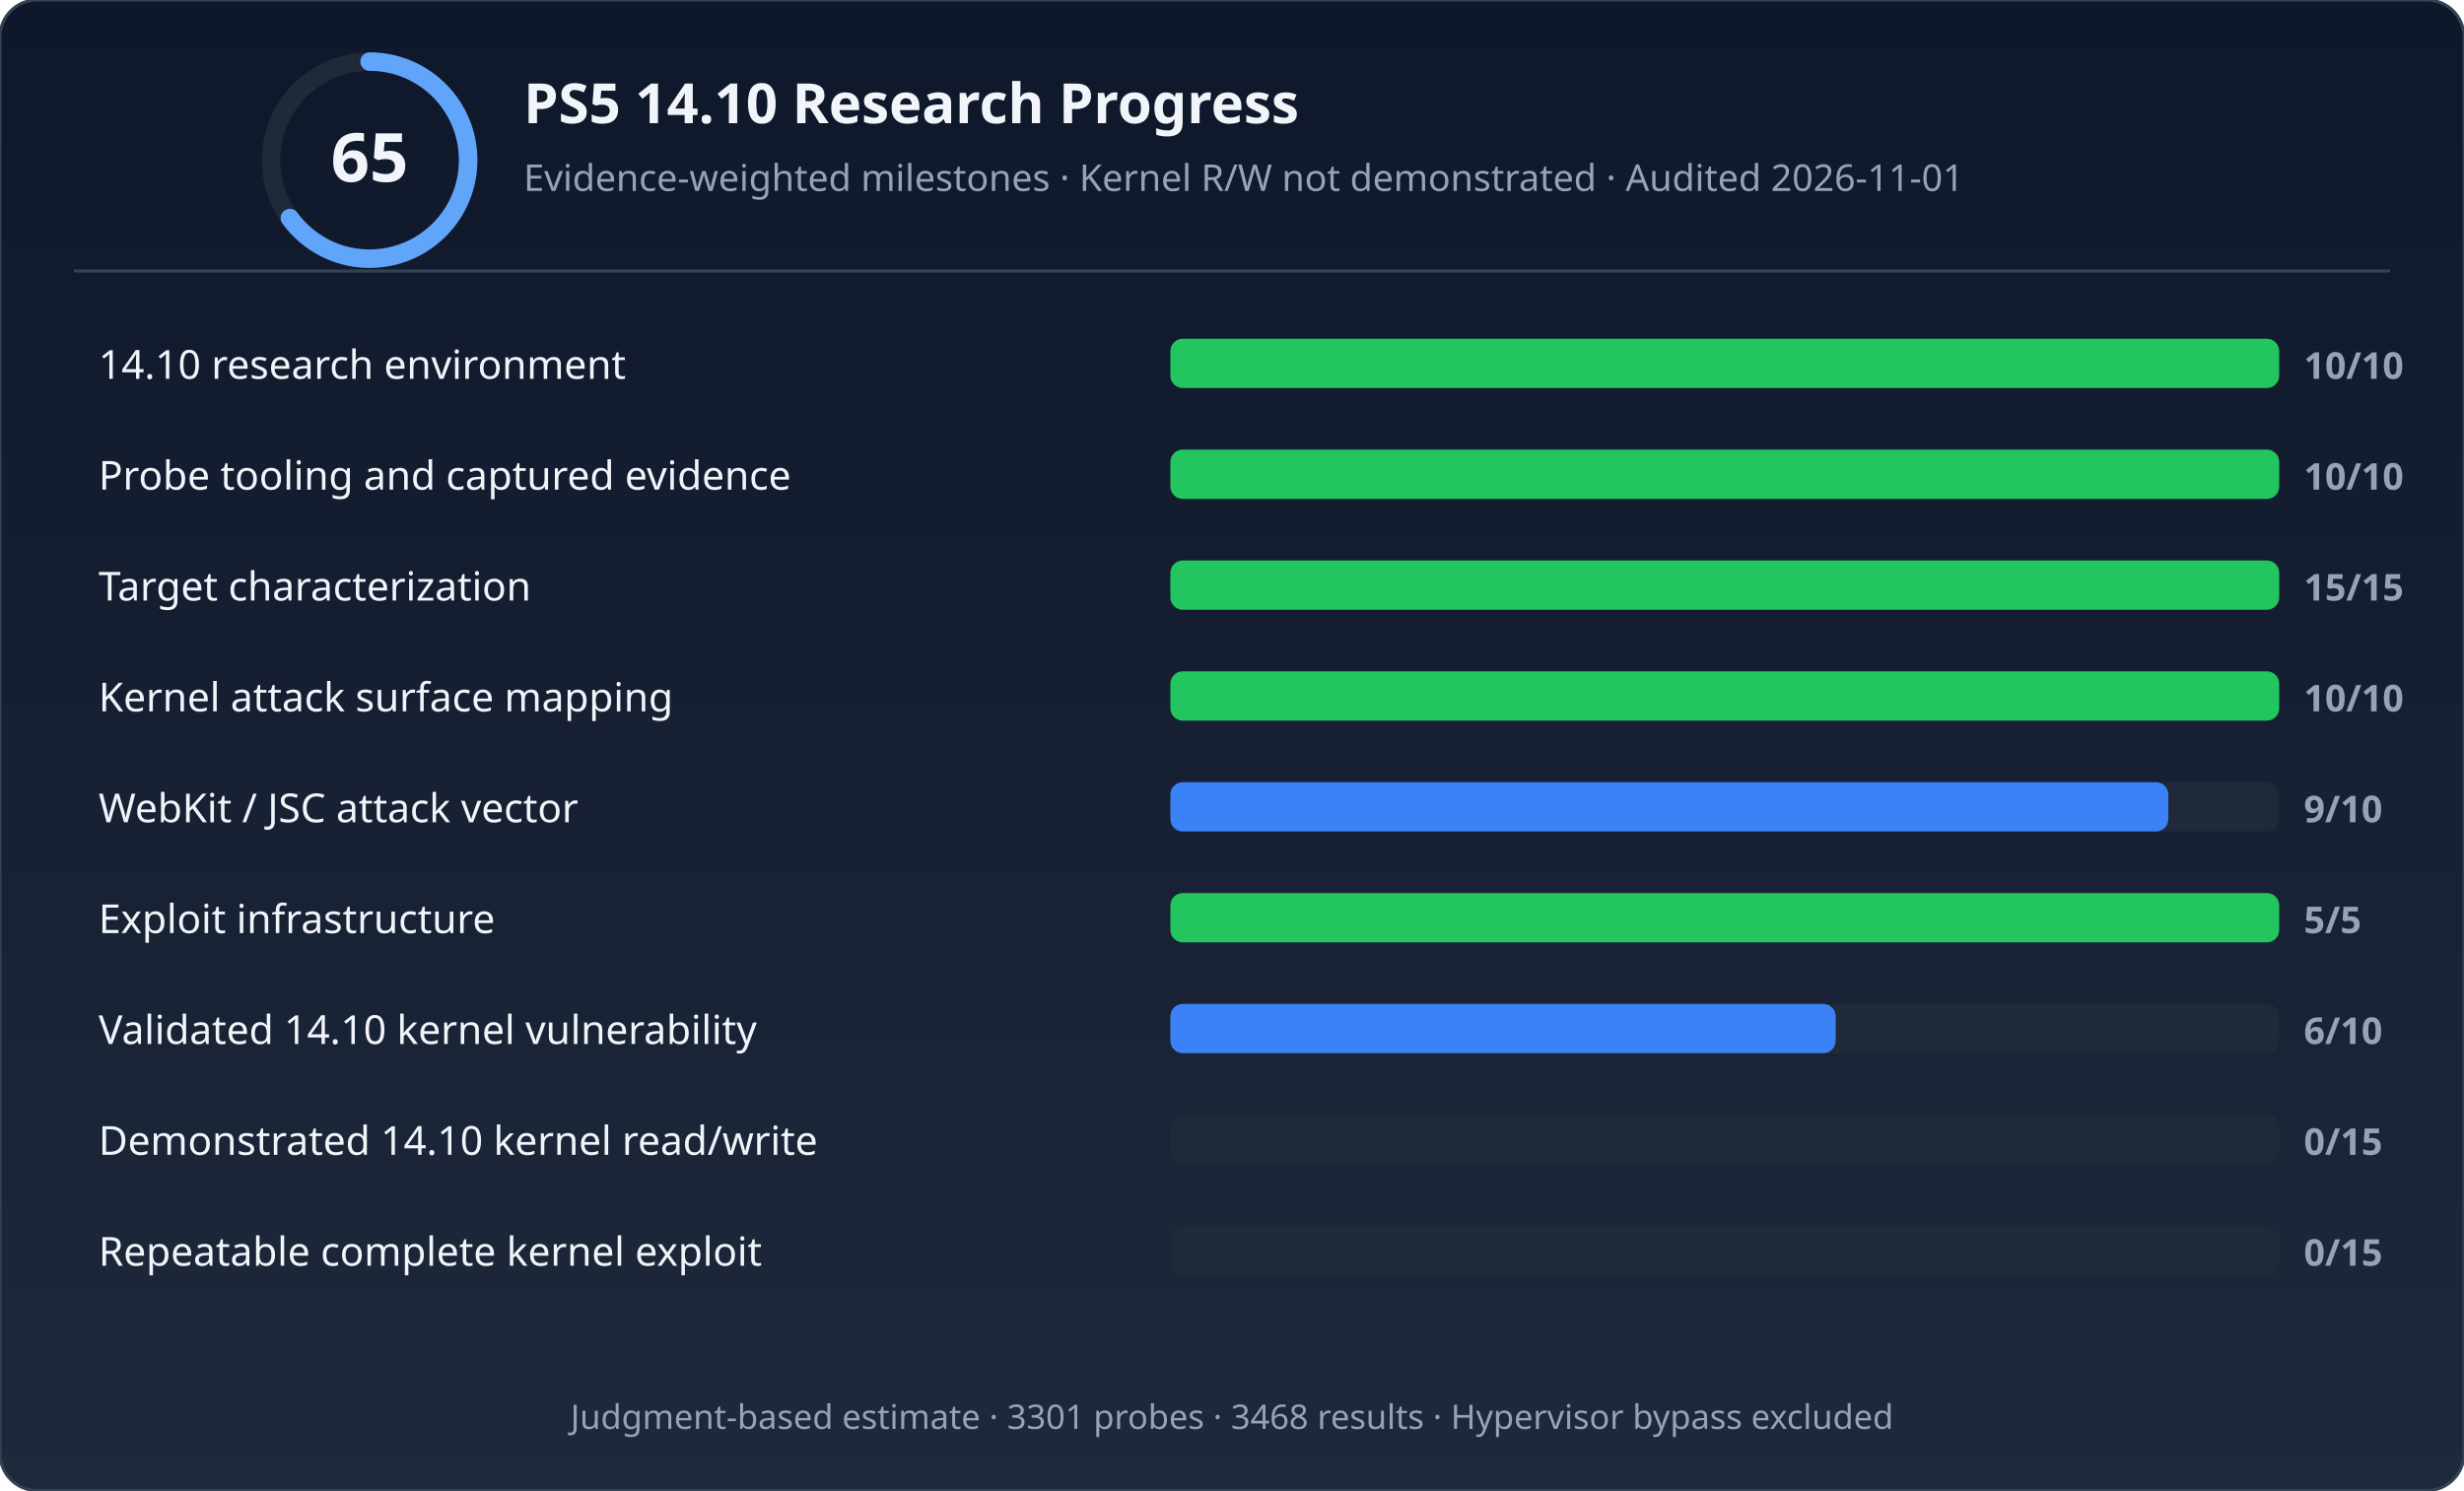
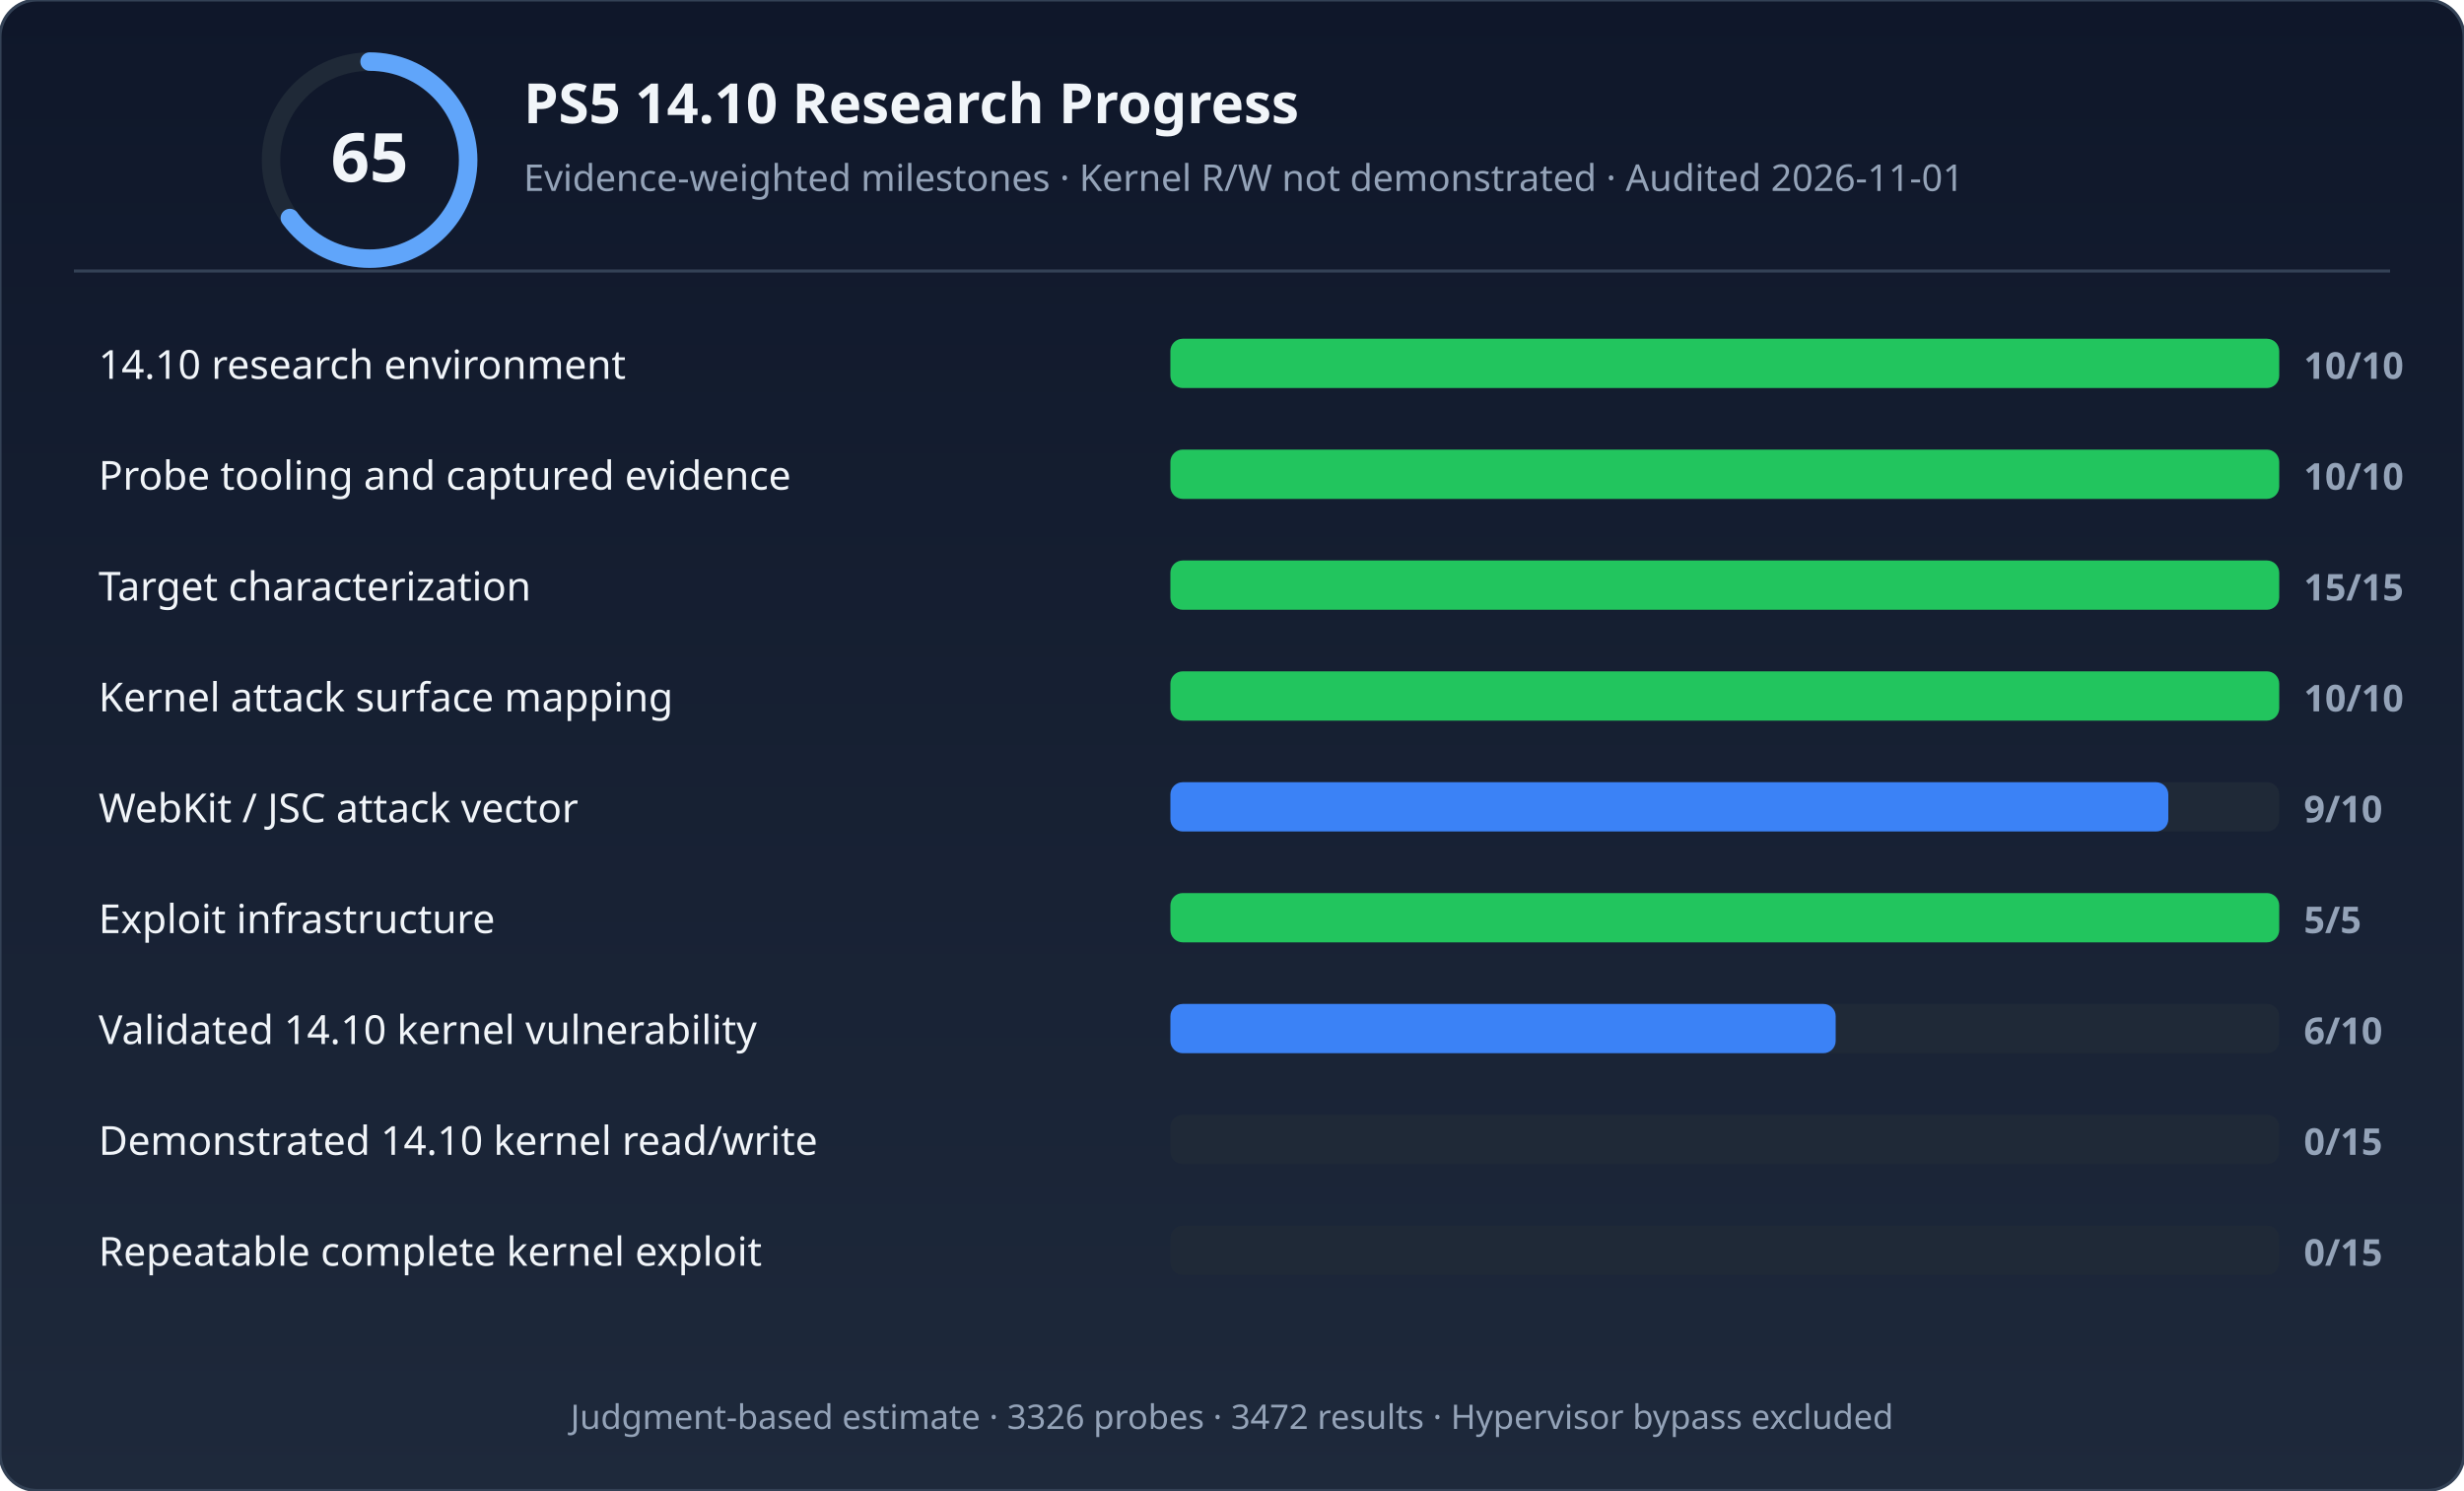
<svg xmlns="http://www.w3.org/2000/svg" width="800" height="484" viewBox="0 0 800 484" role="img" aria-labelledby="title desc">
  <defs>
    <linearGradient id="bg" x1="0" y1="0" x2="0" y2="1">
      <stop offset="0%" stop-color="#0f172a" />
      <stop offset="100%" stop-color="#1e293b" />
    </linearGradient>
  </defs>
  <rect width="800" height="484" rx="12" fill="url(#bg)" stroke="#334155" stroke-width="1" />
  <circle cx="120" cy="52" r="32" fill="none" stroke="#1f2937" stroke-width="6" />
  <circle cx="120" cy="52" r="32" fill="none" stroke="#60a5fa" stroke-width="6" stroke-dasharray="130.69 70.372" stroke-dashoffset="50.265" stroke-linecap="round" />
  <text x="120" y="59" text-anchor="middle" font-family="'Segoe UI',system-ui,sans-serif" font-size="22" font-weight="700" fill="#f1f5f9">65</text>
  <text x="170" y="40" font-family="'Segoe UI',system-ui,sans-serif" font-size="18" font-weight="600" fill="#f1f5f9">PS5 14.10 Research Progress</text>
  <text x="170" y="62" font-family="'Segoe UI',system-ui,sans-serif" font-size="12" fill="#94a3b8">Evidence-weighted milestones · Kernel R/W not demonstrated · Audited 2026-11-01</text>
  <line x1="24" y1="88" x2="776" y2="88" stroke="#334155" stroke-width="1" />
  <rect x="380" y="110" width="360" height="16" rx="4" fill="#1f2937" />
  <rect x="380" y="110" width="360" height="16" rx="4" fill="#22c55e" />
  <text x="32" y="123" font-family="'Segoe UI',system-ui,sans-serif" font-size="13" fill="#f1f5f9">14.10 research environment</text>
  <text x="748" y="123" font-family="'Segoe UI',system-ui,sans-serif" font-size="12" font-weight="600" fill="#94a3b8">10/10</text>
  <rect x="380" y="146" width="360" height="16" rx="4" fill="#1f2937" />
  <rect x="380" y="146" width="360" height="16" rx="4" fill="#22c55e" />
  <text x="32" y="159" font-family="'Segoe UI',system-ui,sans-serif" font-size="13" fill="#f1f5f9">Probe tooling and captured evidence</text>
  <text x="748" y="159" font-family="'Segoe UI',system-ui,sans-serif" font-size="12" font-weight="600" fill="#94a3b8">10/10</text>
  <rect x="380" y="182" width="360" height="16" rx="4" fill="#1f2937" />
  <rect x="380" y="182" width="360" height="16" rx="4" fill="#22c55e" />
  <text x="32" y="195" font-family="'Segoe UI',system-ui,sans-serif" font-size="13" fill="#f1f5f9">Target characterization</text>
  <text x="748" y="195" font-family="'Segoe UI',system-ui,sans-serif" font-size="12" font-weight="600" fill="#94a3b8">15/15</text>
  <rect x="380" y="218" width="360" height="16" rx="4" fill="#1f2937" />
  <rect x="380" y="218" width="360" height="16" rx="4" fill="#22c55e" />
  <text x="32" y="231" font-family="'Segoe UI',system-ui,sans-serif" font-size="13" fill="#f1f5f9">Kernel attack surface mapping</text>
  <text x="748" y="231" font-family="'Segoe UI',system-ui,sans-serif" font-size="12" font-weight="600" fill="#94a3b8">10/10</text>
  <rect x="380" y="254" width="360" height="16" rx="4" fill="#1f2937" />
  <rect x="380" y="254" width="324" height="16" rx="4" fill="#3b82f6" />
  <text x="32" y="267" font-family="'Segoe UI',system-ui,sans-serif" font-size="13" fill="#f1f5f9">WebKit / JSC attack vector</text>
  <text x="748" y="267" font-family="'Segoe UI',system-ui,sans-serif" font-size="12" font-weight="600" fill="#94a3b8">9/10</text>
  <rect x="380" y="290" width="360" height="16" rx="4" fill="#1f2937" />
  <rect x="380" y="290" width="360" height="16" rx="4" fill="#22c55e" />
  <text x="32" y="303" font-family="'Segoe UI',system-ui,sans-serif" font-size="13" fill="#f1f5f9">Exploit infrastructure</text>
  <text x="748" y="303" font-family="'Segoe UI',system-ui,sans-serif" font-size="12" font-weight="600" fill="#94a3b8">5/5</text>
  <rect x="380" y="326" width="360" height="16" rx="4" fill="#1f2937" />
  <rect x="380" y="326" width="216" height="16" rx="4" fill="#3b82f6" />
  <text x="32" y="339" font-family="'Segoe UI',system-ui,sans-serif" font-size="13" fill="#f1f5f9">Validated 14.10 kernel vulnerability</text>
  <text x="748" y="339" font-family="'Segoe UI',system-ui,sans-serif" font-size="12" font-weight="600" fill="#94a3b8">6/10</text>
  <rect x="380" y="362" width="360" height="16" rx="4" fill="#1f2937" />
  <rect x="380" y="362" width="0" height="16" rx="4" fill="#374151" />
  <text x="32" y="375" font-family="'Segoe UI',system-ui,sans-serif" font-size="13" fill="#f1f5f9">Demonstrated 14.10 kernel read/write</text>
  <text x="748" y="375" font-family="'Segoe UI',system-ui,sans-serif" font-size="12" font-weight="600" fill="#94a3b8">0/15</text>
  <rect x="380" y="398" width="360" height="16" rx="4" fill="#1f2937" />
  <rect x="380" y="398" width="0" height="16" rx="4" fill="#374151" />
  <text x="32" y="411" font-family="'Segoe UI',system-ui,sans-serif" font-size="13" fill="#f1f5f9">Repeatable complete kernel exploit</text>
  <text x="748" y="411" font-family="'Segoe UI',system-ui,sans-serif" font-size="12" font-weight="600" fill="#94a3b8">0/15</text>
-   <text x="400" y="464" text-anchor="middle" font-family="'Segoe UI',system-ui,sans-serif" font-size="11" fill="#94a3b8">Judgment-based estimate · 3301 probes · 3468 results · Hypervisor bypass excluded</text>
+   <text x="400" y="464" text-anchor="middle" font-family="'Segoe UI',system-ui,sans-serif" font-size="11" fill="#94a3b8">Judgment-based estimate · 3326 probes · 3472 results · Hypervisor bypass excluded</text>
</svg>
